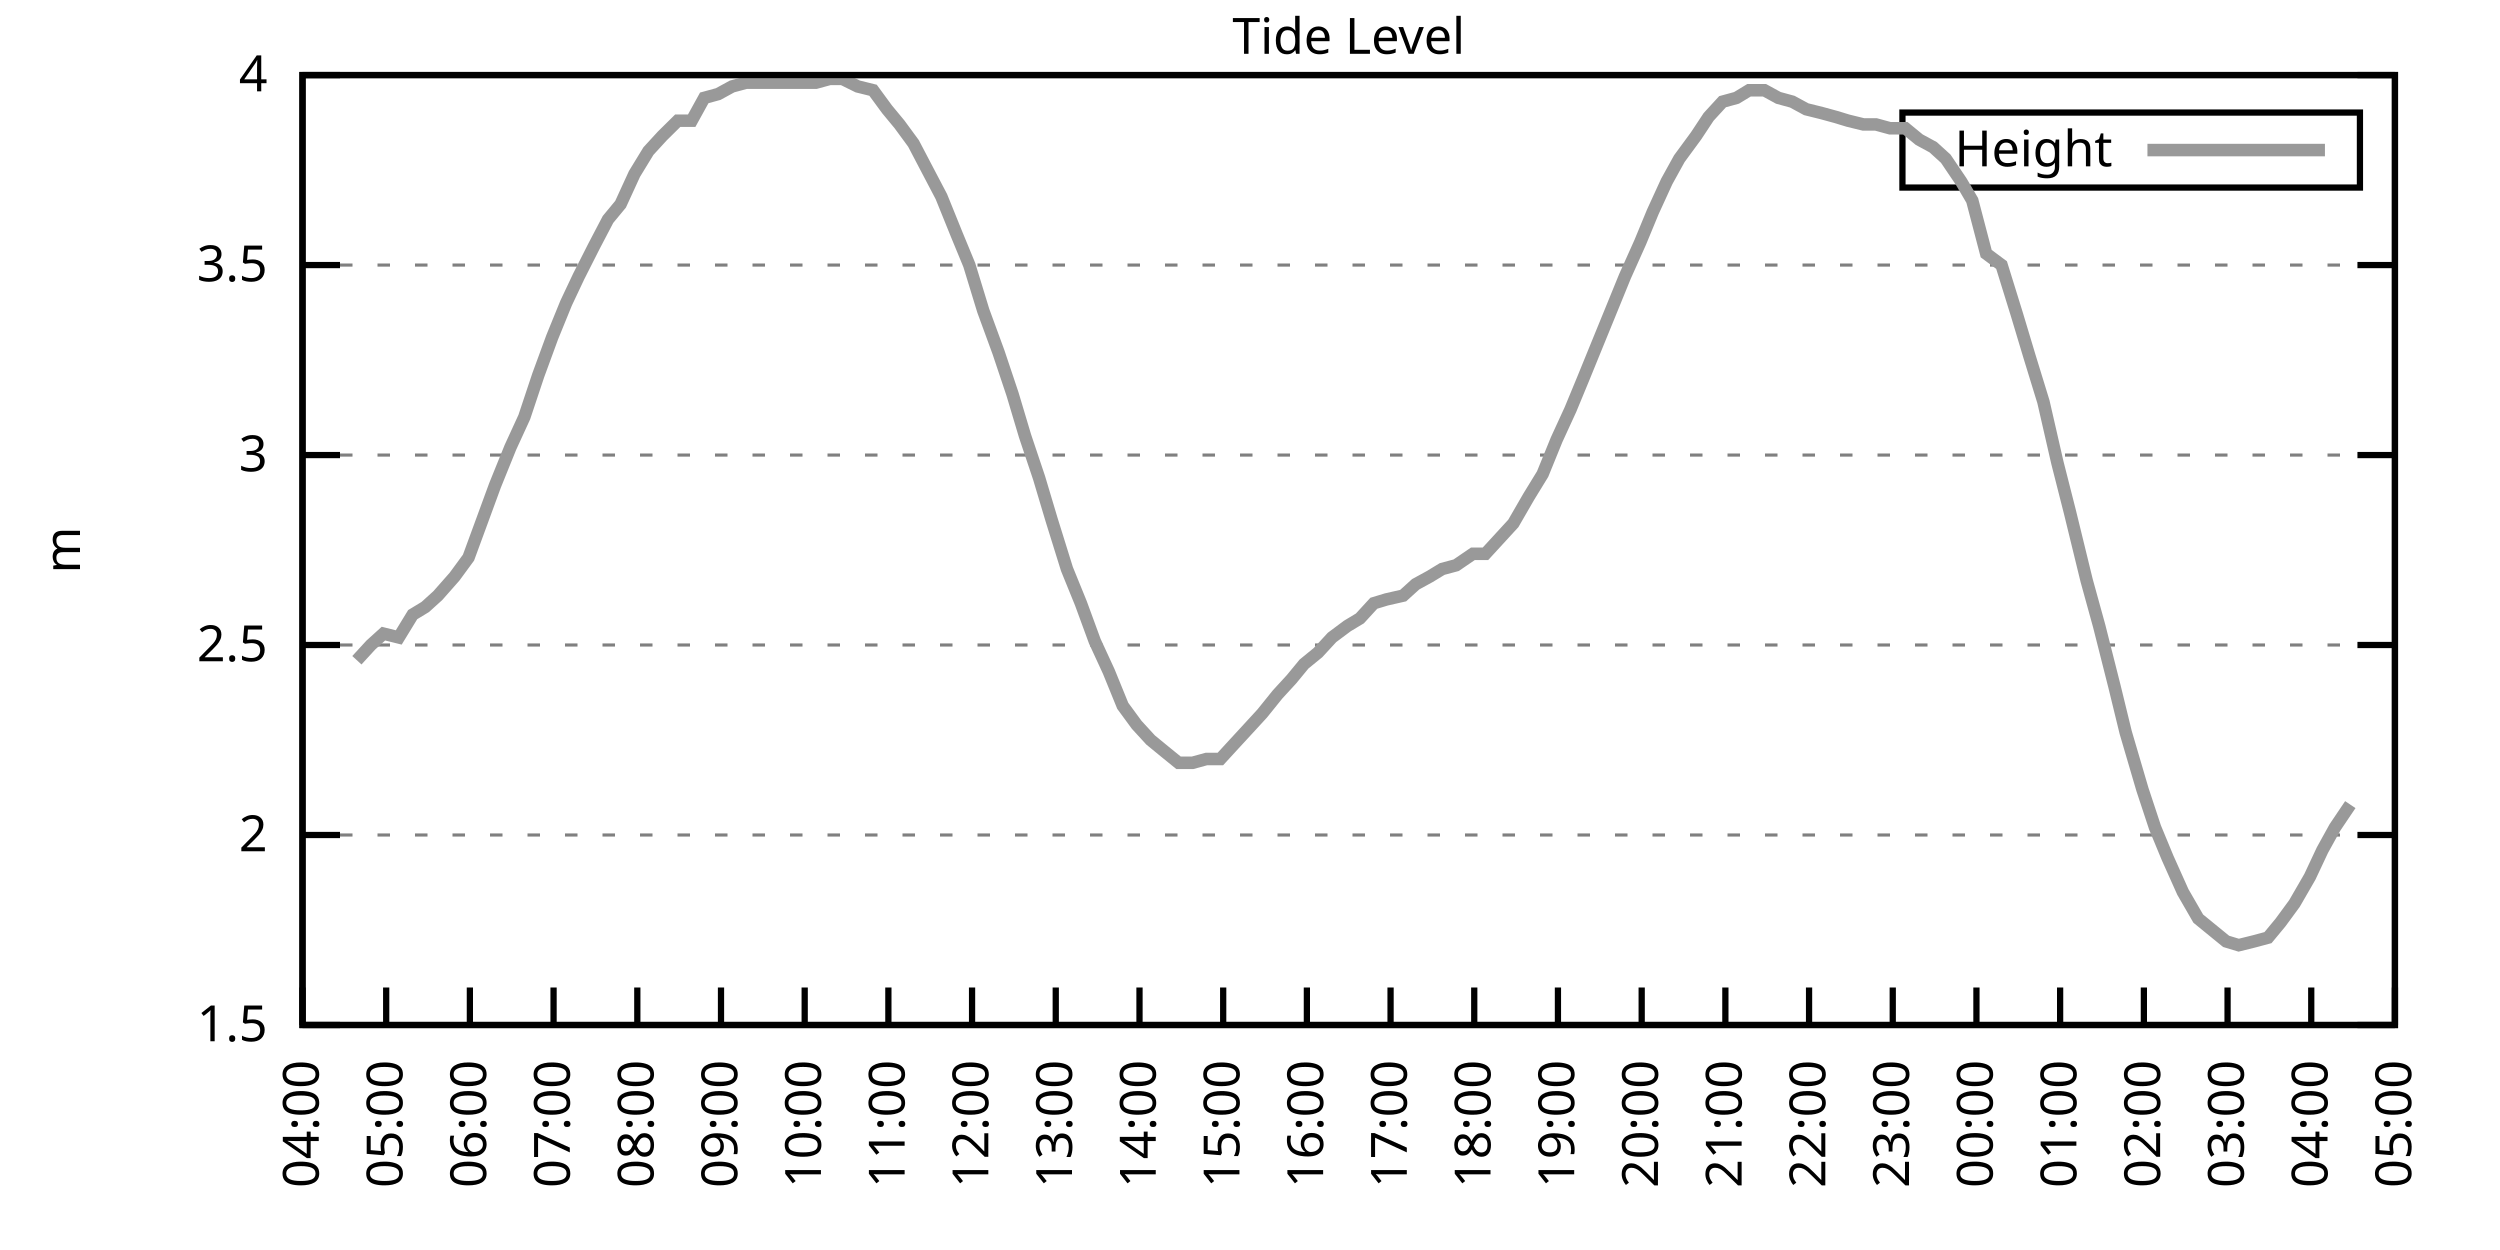
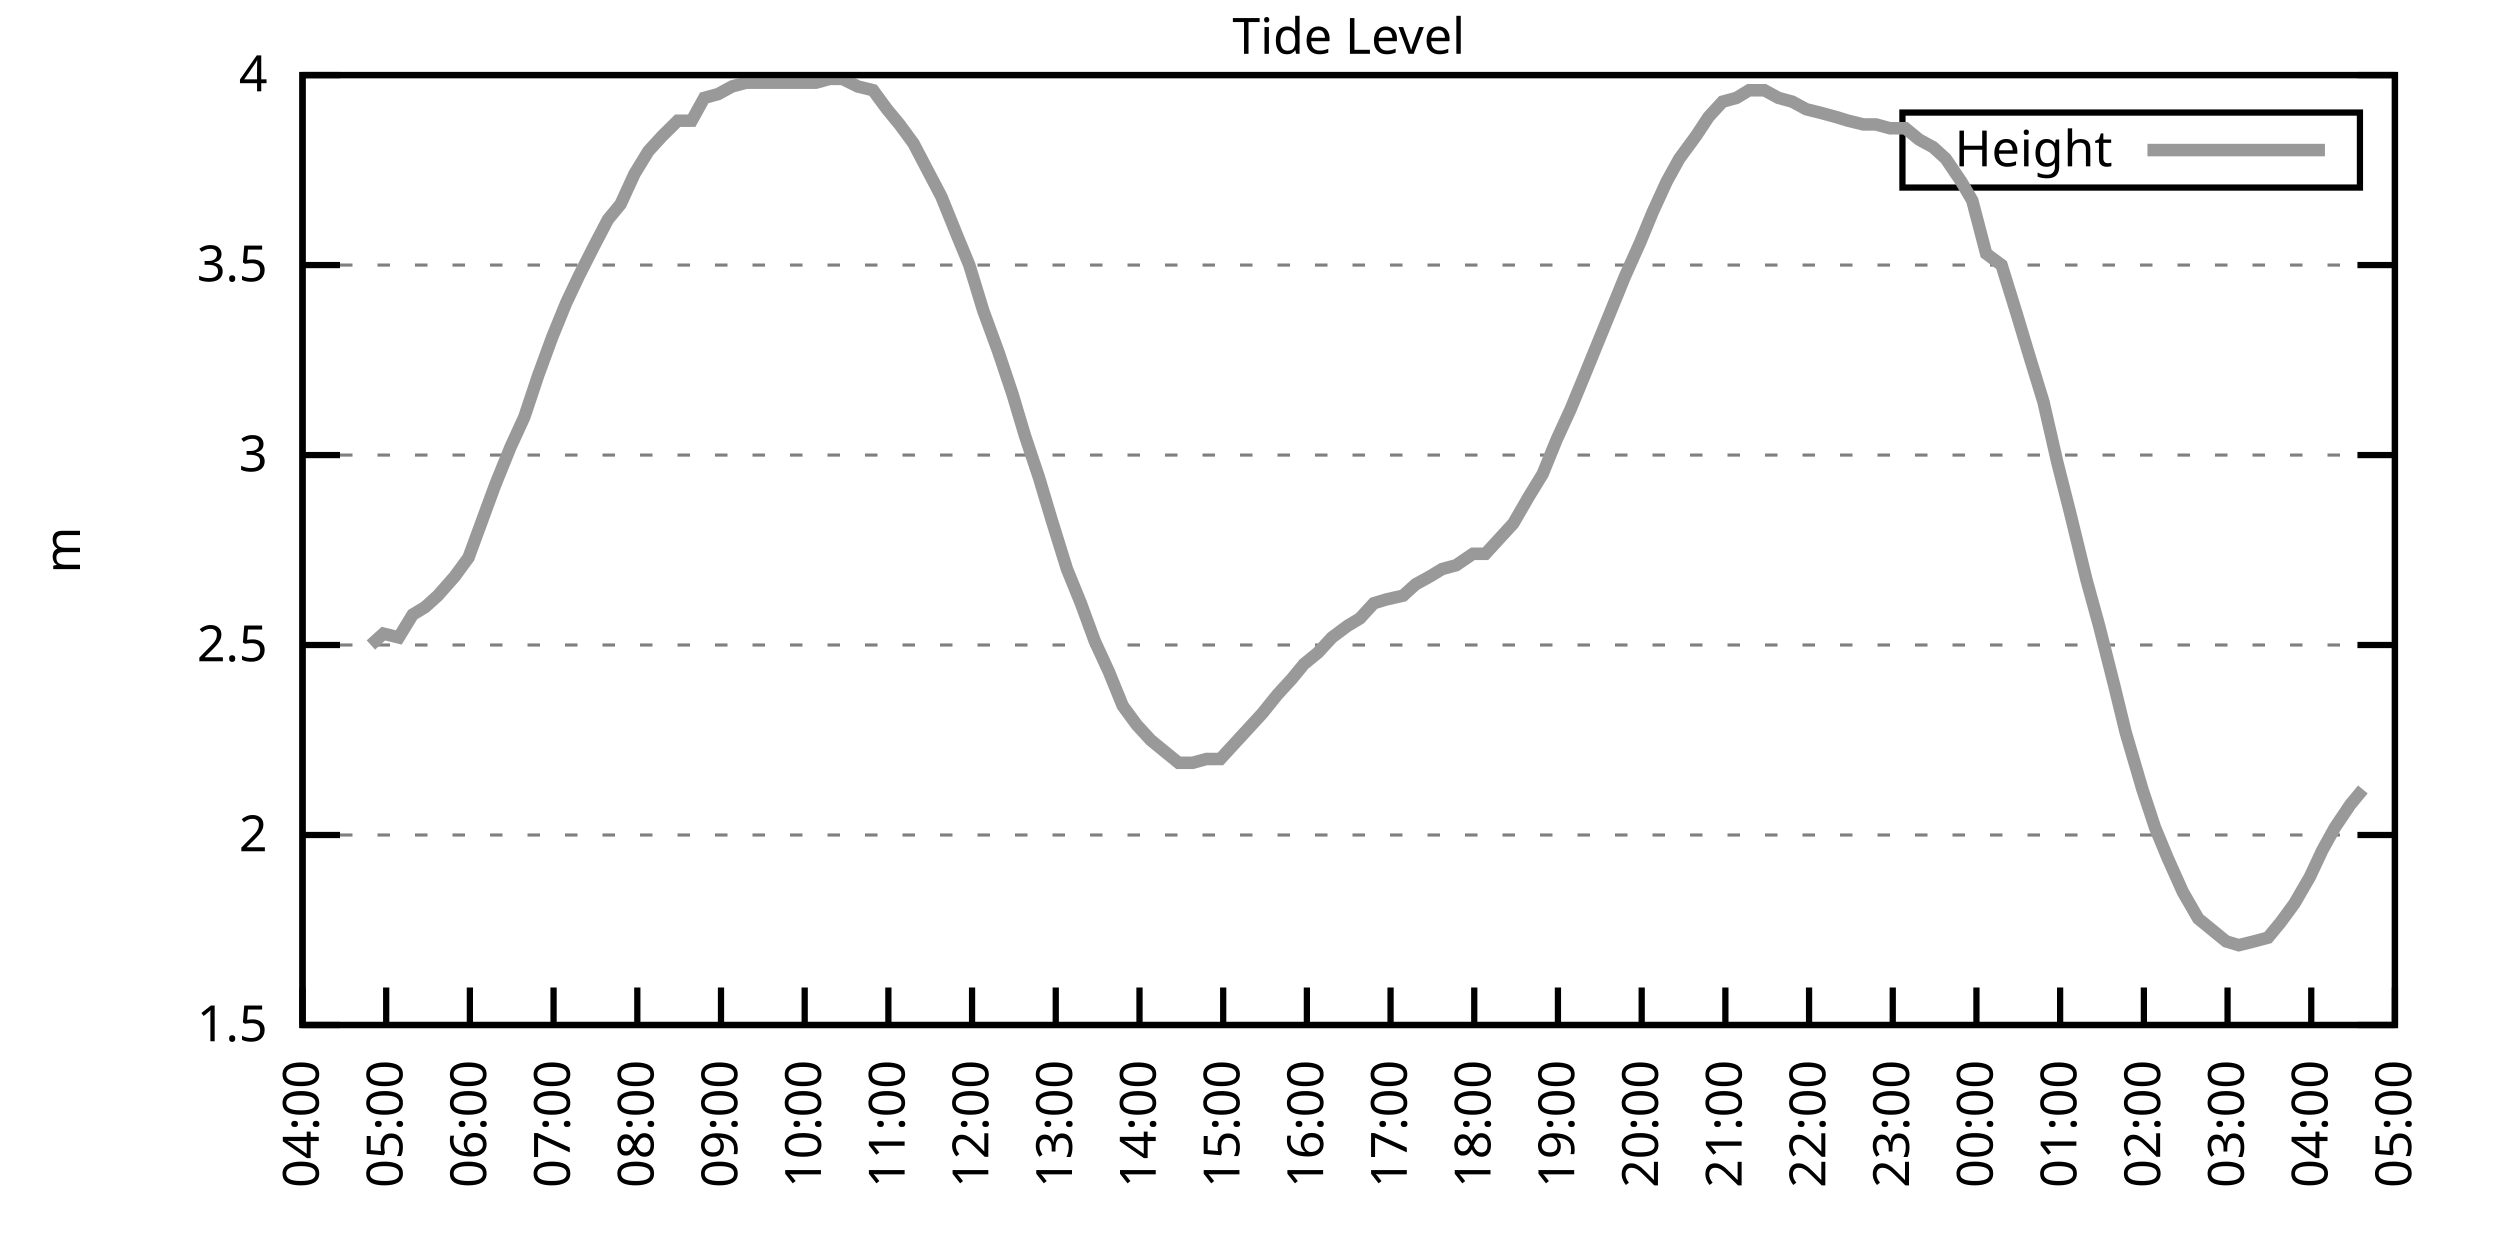
<svg xmlns="http://www.w3.org/2000/svg" xmlns:xlink="http://www.w3.org/1999/xlink" width="400" height="200" viewBox="0 0 400 200">
  <g id="gnuplot_canvas">
    <rect x="0" y="0" width="400" height="200" fill="none" />
    <defs>
      <circle id="gpDot" r="0.5" stroke-width="0.5" stroke="currentColor" />
      <path id="gpPt0" stroke-width="0.333" stroke="currentColor" d="M-1,0 h2 M0,-1 v2" />
      <path id="gpPt1" stroke-width="0.333" stroke="currentColor" d="M-1,-1 L1,1 M1,-1 L-1,1" />
      <path id="gpPt2" stroke-width="0.333" stroke="currentColor" d="M-1,0 L1,0 M0,-1 L0,1 M-1,-1 L1,1 M-1,1 L1,-1" />
      <rect id="gpPt3" stroke-width="0.333" stroke="currentColor" x="-1" y="-1" width="2" height="2" />
      <rect id="gpPt4" stroke-width="0.333" stroke="currentColor" fill="currentColor" x="-1" y="-1" width="2" height="2" />
      <circle id="gpPt5" stroke-width="0.333" stroke="currentColor" cx="0" cy="0" r="1" />
      <use xlink:href="#gpPt5" id="gpPt6" fill="currentColor" stroke="none" />
      <path id="gpPt7" stroke-width="0.333" stroke="currentColor" d="M0,-1.33 L-1.33,0.67 L1.33,0.67 z" />
      <use xlink:href="#gpPt7" id="gpPt8" fill="currentColor" stroke="none" />
      <use xlink:href="#gpPt7" id="gpPt9" stroke="currentColor" transform="rotate(180)" />
      <use xlink:href="#gpPt9" id="gpPt10" fill="currentColor" stroke="none" />
      <use xlink:href="#gpPt3" id="gpPt11" stroke="currentColor" transform="rotate(45)" />
      <use xlink:href="#gpPt11" id="gpPt12" fill="currentColor" stroke="none" />
      <path id="gpPt13" stroke-width="0.333" stroke="currentColor" d="M0,1.330 L1.265,0.411 L0.782,-1.067 L-0.782,-1.076 L-1.265,0.411 z" />
      <use xlink:href="#gpPt13" id="gpPt14" fill="currentColor" stroke="none" />
      <filter id="textbox" filterUnits="objectBoundingBox" x="0" y="0" height="1" width="1">
        <feFlood flood-color="white" flood-opacity="1" result="bgnd" />
        <feComposite in="SourceGraphic" in2="bgnd" operator="atop" />
      </filter>
      <filter id="greybox" filterUnits="objectBoundingBox" x="0" y="0" height="1" width="1">
        <feFlood flood-color="lightgrey" flood-opacity="1" result="grey" />
        <feComposite in="SourceGraphic" in2="grey" operator="atop" />
      </filter>
    </defs>
    <g fill="none" color="white" stroke="currentColor" stroke-width="1.00" stroke-linecap="butt" stroke-linejoin="miter">
</g>
    <g fill="none" color="black" stroke="currentColor" stroke-width="1.00" stroke-linecap="butt" stroke-linejoin="miter">
      <g stroke="none" shape-rendering="crispEdges">
        <polygon fill="rgb(255, 255, 255)" points="48.40,164.00 383.18,164.00 383.18,12.02 48.40,12.02 " />
      </g>
    </g>
    <g fill="none" color="black" stroke="currentColor" stroke-width="1.00" stroke-linecap="butt" stroke-linejoin="miter">
</g>
    <g fill="none" color="black" stroke="black" stroke-width="0.50" stroke-linecap="butt" stroke-linejoin="miter">
</g>
    <g fill="none" color="gray" stroke="currentColor" stroke-width="0.50" stroke-linecap="butt" stroke-linejoin="miter">
      <path stroke="gray" stroke-dasharray="2,4" class="gridline" d="M48.40,164.00 L383.19,164.00  " />
    </g>
    <g fill="none" color="gray" stroke="gray" stroke-width="1.00" stroke-linecap="butt" stroke-linejoin="miter">
</g>
    <g fill="none" color="black" stroke="currentColor" stroke-width="1.00" stroke-linecap="butt" stroke-linejoin="miter">
      <path stroke="black" d="M48.40,164.00 L54.40,164.00 M383.19,164.00 L377.19,164.00  " />
      <g transform="translate(42.80,166.60)" stroke="none" fill="black" font-family="Sans" font-size="8.00" text-anchor="end">
        <text>
          <tspan font-family="Sans"> 1.5</tspan>
        </text>
      </g>
    </g>
    <g fill="none" color="black" stroke="currentColor" stroke-width="1.00" stroke-linecap="butt" stroke-linejoin="miter">
</g>
    <g fill="none" color="black" stroke="black" stroke-width="0.50" stroke-linecap="butt" stroke-linejoin="miter">
</g>
    <g fill="none" color="gray" stroke="currentColor" stroke-width="0.50" stroke-linecap="butt" stroke-linejoin="miter">
      <path stroke="gray" stroke-dasharray="2,4" class="gridline" d="M48.40,133.60 L383.19,133.60  " />
    </g>
    <g fill="none" color="gray" stroke="gray" stroke-width="1.00" stroke-linecap="butt" stroke-linejoin="miter">
</g>
    <g fill="none" color="black" stroke="currentColor" stroke-width="1.00" stroke-linecap="butt" stroke-linejoin="miter">
      <path stroke="black" d="M48.40,133.60 L54.40,133.60 M383.19,133.60 L377.19,133.60  " />
      <g transform="translate(42.80,136.20)" stroke="none" fill="black" font-family="Sans" font-size="8.00" text-anchor="end">
        <text>
          <tspan font-family="Sans"> 2</tspan>
        </text>
      </g>
    </g>
    <g fill="none" color="black" stroke="currentColor" stroke-width="1.00" stroke-linecap="butt" stroke-linejoin="miter">
</g>
    <g fill="none" color="black" stroke="black" stroke-width="0.50" stroke-linecap="butt" stroke-linejoin="miter">
</g>
    <g fill="none" color="gray" stroke="currentColor" stroke-width="0.50" stroke-linecap="butt" stroke-linejoin="miter">
      <path stroke="gray" stroke-dasharray="2,4" class="gridline" d="M48.40,103.20 L383.19,103.20  " />
    </g>
    <g fill="none" color="gray" stroke="gray" stroke-width="1.00" stroke-linecap="butt" stroke-linejoin="miter">
</g>
    <g fill="none" color="black" stroke="currentColor" stroke-width="1.00" stroke-linecap="butt" stroke-linejoin="miter">
      <path stroke="black" d="M48.40,103.20 L54.40,103.20 M383.19,103.20 L377.19,103.20  " />
      <g transform="translate(42.80,105.80)" stroke="none" fill="black" font-family="Sans" font-size="8.00" text-anchor="end">
        <text>
          <tspan font-family="Sans"> 2.5</tspan>
        </text>
      </g>
    </g>
    <g fill="none" color="black" stroke="currentColor" stroke-width="1.00" stroke-linecap="butt" stroke-linejoin="miter">
</g>
    <g fill="none" color="black" stroke="black" stroke-width="0.50" stroke-linecap="butt" stroke-linejoin="miter">
</g>
    <g fill="none" color="gray" stroke="currentColor" stroke-width="0.50" stroke-linecap="butt" stroke-linejoin="miter">
      <path stroke="gray" stroke-dasharray="2,4" class="gridline" d="M48.40,72.81 L383.19,72.81  " />
    </g>
    <g fill="none" color="gray" stroke="gray" stroke-width="1.00" stroke-linecap="butt" stroke-linejoin="miter">
</g>
    <g fill="none" color="black" stroke="currentColor" stroke-width="1.00" stroke-linecap="butt" stroke-linejoin="miter">
      <path stroke="black" d="M48.40,72.81 L54.40,72.81 M383.19,72.81 L377.19,72.81  " />
      <g transform="translate(42.80,75.41)" stroke="none" fill="black" font-family="Sans" font-size="8.00" text-anchor="end">
        <text>
          <tspan font-family="Sans"> 3</tspan>
        </text>
      </g>
    </g>
    <g fill="none" color="black" stroke="currentColor" stroke-width="1.00" stroke-linecap="butt" stroke-linejoin="miter">
</g>
    <g fill="none" color="black" stroke="black" stroke-width="0.50" stroke-linecap="butt" stroke-linejoin="miter">
</g>
    <g fill="none" color="gray" stroke="currentColor" stroke-width="0.50" stroke-linecap="butt" stroke-linejoin="miter">
      <path stroke="gray" stroke-dasharray="2,4" class="gridline" d="M48.40,42.41 L383.19,42.41  " />
    </g>
    <g fill="none" color="gray" stroke="gray" stroke-width="1.00" stroke-linecap="butt" stroke-linejoin="miter">
</g>
    <g fill="none" color="black" stroke="currentColor" stroke-width="1.00" stroke-linecap="butt" stroke-linejoin="miter">
      <path stroke="black" d="M48.40,42.41 L54.40,42.41 M383.19,42.41 L377.19,42.41  " />
      <g transform="translate(42.80,45.01)" stroke="none" fill="black" font-family="Sans" font-size="8.00" text-anchor="end">
        <text>
          <tspan font-family="Sans"> 3.5</tspan>
        </text>
      </g>
    </g>
    <g fill="none" color="black" stroke="currentColor" stroke-width="1.00" stroke-linecap="butt" stroke-linejoin="miter">
</g>
    <g fill="none" color="black" stroke="black" stroke-width="0.50" stroke-linecap="butt" stroke-linejoin="miter">
</g>
    <g fill="none" color="gray" stroke="currentColor" stroke-width="0.50" stroke-linecap="butt" stroke-linejoin="miter">
      <path stroke="gray" stroke-dasharray="2,4" class="gridline" d="M48.40,12.01 L383.19,12.01  " />
    </g>
    <g fill="none" color="gray" stroke="gray" stroke-width="1.00" stroke-linecap="butt" stroke-linejoin="miter">
</g>
    <g fill="none" color="black" stroke="currentColor" stroke-width="1.00" stroke-linecap="butt" stroke-linejoin="miter">
      <path stroke="black" d="M48.40,12.01 L54.40,12.01 M383.19,12.01 L377.19,12.01  " />
      <g transform="translate(42.80,14.61)" stroke="none" fill="black" font-family="Sans" font-size="8.00" text-anchor="end">
        <text>
          <tspan font-family="Sans"> 4</tspan>
        </text>
      </g>
    </g>
    <g fill="none" color="black" stroke="currentColor" stroke-width="1.00" stroke-linecap="butt" stroke-linejoin="miter">
      <path stroke="black" d="M48.40,164.00 L48.40,158.00  " />
      <g transform="translate(51.00,169.60) rotate(270.00)" stroke="none" fill="black" font-family="Sans" font-size="8.00" text-anchor="end">
        <text>
          <tspan font-family="Sans">04:00</tspan>
        </text>
      </g>
    </g>
    <g fill="none" color="black" stroke="currentColor" stroke-width="1.00" stroke-linecap="butt" stroke-linejoin="miter">
      <path stroke="black" d="M61.79,164.00 L61.79,158.00  " />
      <g transform="translate(64.39,169.60) rotate(270.00)" stroke="none" fill="black" font-family="Sans" font-size="8.00" text-anchor="end">
        <text>
          <tspan font-family="Sans">05:00</tspan>
        </text>
      </g>
    </g>
    <g fill="none" color="black" stroke="currentColor" stroke-width="1.00" stroke-linecap="butt" stroke-linejoin="miter">
      <path stroke="black" d="M75.18,164.00 L75.18,158.00  " />
      <g transform="translate(77.78,169.60) rotate(270.00)" stroke="none" fill="black" font-family="Sans" font-size="8.00" text-anchor="end">
        <text>
          <tspan font-family="Sans">06:00</tspan>
        </text>
      </g>
    </g>
    <g fill="none" color="black" stroke="currentColor" stroke-width="1.00" stroke-linecap="butt" stroke-linejoin="miter">
      <path stroke="black" d="M88.57,164.00 L88.57,158.00  " />
      <g transform="translate(91.17,169.60) rotate(270.00)" stroke="none" fill="black" font-family="Sans" font-size="8.00" text-anchor="end">
        <text>
          <tspan font-family="Sans">07:00</tspan>
        </text>
      </g>
    </g>
    <g fill="none" color="black" stroke="currentColor" stroke-width="1.00" stroke-linecap="butt" stroke-linejoin="miter">
      <path stroke="black" d="M101.97,164.00 L101.97,158.00  " />
      <g transform="translate(104.57,169.60) rotate(270.00)" stroke="none" fill="black" font-family="Sans" font-size="8.00" text-anchor="end">
        <text>
          <tspan font-family="Sans">08:00</tspan>
        </text>
      </g>
    </g>
    <g fill="none" color="black" stroke="currentColor" stroke-width="1.00" stroke-linecap="butt" stroke-linejoin="miter">
      <path stroke="black" d="M115.36,164.00 L115.36,158.00  " />
      <g transform="translate(117.96,169.60) rotate(270.00)" stroke="none" fill="black" font-family="Sans" font-size="8.00" text-anchor="end">
        <text>
          <tspan font-family="Sans">09:00</tspan>
        </text>
      </g>
    </g>
    <g fill="none" color="black" stroke="currentColor" stroke-width="1.00" stroke-linecap="butt" stroke-linejoin="miter">
      <path stroke="black" d="M128.75,164.00 L128.75,158.00  " />
      <g transform="translate(131.35,169.60) rotate(270.00)" stroke="none" fill="black" font-family="Sans" font-size="8.00" text-anchor="end">
        <text>
          <tspan font-family="Sans">10:00</tspan>
        </text>
      </g>
    </g>
    <g fill="none" color="black" stroke="currentColor" stroke-width="1.00" stroke-linecap="butt" stroke-linejoin="miter">
      <path stroke="black" d="M142.14,164.00 L142.14,158.00  " />
      <g transform="translate(144.74,169.60) rotate(270.00)" stroke="none" fill="black" font-family="Sans" font-size="8.00" text-anchor="end">
        <text>
          <tspan font-family="Sans">11:00</tspan>
        </text>
      </g>
    </g>
    <g fill="none" color="black" stroke="currentColor" stroke-width="1.00" stroke-linecap="butt" stroke-linejoin="miter">
      <path stroke="black" d="M155.53,164.00 L155.53,158.00  " />
      <g transform="translate(158.13,169.60) rotate(270.00)" stroke="none" fill="black" font-family="Sans" font-size="8.00" text-anchor="end">
        <text>
          <tspan font-family="Sans">12:00</tspan>
        </text>
      </g>
    </g>
    <g fill="none" color="black" stroke="currentColor" stroke-width="1.00" stroke-linecap="butt" stroke-linejoin="miter">
      <path stroke="black" d="M168.92,164.00 L168.92,158.00  " />
      <g transform="translate(171.52,169.60) rotate(270.00)" stroke="none" fill="black" font-family="Sans" font-size="8.00" text-anchor="end">
        <text>
          <tspan font-family="Sans">13:00</tspan>
        </text>
      </g>
    </g>
    <g fill="none" color="black" stroke="currentColor" stroke-width="1.00" stroke-linecap="butt" stroke-linejoin="miter">
      <path stroke="black" d="M182.32,164.00 L182.32,158.00  " />
      <g transform="translate(184.92,169.60) rotate(270.00)" stroke="none" fill="black" font-family="Sans" font-size="8.00" text-anchor="end">
        <text>
          <tspan font-family="Sans">14:00</tspan>
        </text>
      </g>
    </g>
    <g fill="none" color="black" stroke="currentColor" stroke-width="1.00" stroke-linecap="butt" stroke-linejoin="miter">
      <path stroke="black" d="M195.71,164.00 L195.71,158.00  " />
      <g transform="translate(198.31,169.60) rotate(270.00)" stroke="none" fill="black" font-family="Sans" font-size="8.00" text-anchor="end">
        <text>
          <tspan font-family="Sans">15:00</tspan>
        </text>
      </g>
    </g>
    <g fill="none" color="black" stroke="currentColor" stroke-width="1.00" stroke-linecap="butt" stroke-linejoin="miter">
      <path stroke="black" d="M209.10,164.00 L209.10,158.00  " />
      <g transform="translate(211.70,169.60) rotate(270.00)" stroke="none" fill="black" font-family="Sans" font-size="8.00" text-anchor="end">
        <text>
          <tspan font-family="Sans">16:00</tspan>
        </text>
      </g>
    </g>
    <g fill="none" color="black" stroke="currentColor" stroke-width="1.00" stroke-linecap="butt" stroke-linejoin="miter">
      <path stroke="black" d="M222.49,164.00 L222.49,158.00  " />
      <g transform="translate(225.09,169.60) rotate(270.00)" stroke="none" fill="black" font-family="Sans" font-size="8.00" text-anchor="end">
        <text>
          <tspan font-family="Sans">17:00</tspan>
        </text>
      </g>
    </g>
    <g fill="none" color="black" stroke="currentColor" stroke-width="1.00" stroke-linecap="butt" stroke-linejoin="miter">
      <path stroke="black" d="M235.88,164.00 L235.88,158.00  " />
      <g transform="translate(238.48,169.60) rotate(270.00)" stroke="none" fill="black" font-family="Sans" font-size="8.00" text-anchor="end">
        <text>
          <tspan font-family="Sans">18:00</tspan>
        </text>
      </g>
    </g>
    <g fill="none" color="black" stroke="currentColor" stroke-width="1.00" stroke-linecap="butt" stroke-linejoin="miter">
      <path stroke="black" d="M249.27,164.00 L249.27,158.00  " />
      <g transform="translate(251.87,169.60) rotate(270.00)" stroke="none" fill="black" font-family="Sans" font-size="8.00" text-anchor="end">
        <text>
          <tspan font-family="Sans">19:00</tspan>
        </text>
      </g>
    </g>
    <g fill="none" color="black" stroke="currentColor" stroke-width="1.00" stroke-linecap="butt" stroke-linejoin="miter">
      <path stroke="black" d="M262.67,164.00 L262.67,158.00  " />
      <g transform="translate(265.27,169.60) rotate(270.00)" stroke="none" fill="black" font-family="Sans" font-size="8.00" text-anchor="end">
        <text>
          <tspan font-family="Sans">20:00</tspan>
        </text>
      </g>
    </g>
    <g fill="none" color="black" stroke="currentColor" stroke-width="1.00" stroke-linecap="butt" stroke-linejoin="miter">
      <path stroke="black" d="M276.06,164.00 L276.06,158.00  " />
      <g transform="translate(278.66,169.60) rotate(270.00)" stroke="none" fill="black" font-family="Sans" font-size="8.00" text-anchor="end">
        <text>
          <tspan font-family="Sans">21:00</tspan>
        </text>
      </g>
    </g>
    <g fill="none" color="black" stroke="currentColor" stroke-width="1.00" stroke-linecap="butt" stroke-linejoin="miter">
      <path stroke="black" d="M289.45,164.00 L289.45,158.00  " />
      <g transform="translate(292.05,169.60) rotate(270.00)" stroke="none" fill="black" font-family="Sans" font-size="8.00" text-anchor="end">
        <text>
          <tspan font-family="Sans">22:00</tspan>
        </text>
      </g>
    </g>
    <g fill="none" color="black" stroke="currentColor" stroke-width="1.00" stroke-linecap="butt" stroke-linejoin="miter">
      <path stroke="black" d="M302.84,164.00 L302.84,158.00  " />
      <g transform="translate(305.44,169.60) rotate(270.00)" stroke="none" fill="black" font-family="Sans" font-size="8.00" text-anchor="end">
        <text>
          <tspan font-family="Sans">23:00</tspan>
        </text>
      </g>
    </g>
    <g fill="none" color="black" stroke="currentColor" stroke-width="1.00" stroke-linecap="butt" stroke-linejoin="miter">
      <path stroke="black" d="M316.23,164.00 L316.23,158.00  " />
      <g transform="translate(318.83,169.60) rotate(270.00)" stroke="none" fill="black" font-family="Sans" font-size="8.00" text-anchor="end">
        <text>
          <tspan font-family="Sans">00:00</tspan>
        </text>
      </g>
    </g>
    <g fill="none" color="black" stroke="currentColor" stroke-width="1.00" stroke-linecap="butt" stroke-linejoin="miter">
      <path stroke="black" d="M329.62,164.00 L329.62,158.00  " />
      <g transform="translate(332.22,169.60) rotate(270.00)" stroke="none" fill="black" font-family="Sans" font-size="8.00" text-anchor="end">
        <text>
          <tspan font-family="Sans">01:00</tspan>
        </text>
      </g>
    </g>
    <g fill="none" color="black" stroke="currentColor" stroke-width="1.00" stroke-linecap="butt" stroke-linejoin="miter">
      <path stroke="black" d="M343.02,164.00 L343.02,158.00  " />
      <g transform="translate(345.62,169.60) rotate(270.00)" stroke="none" fill="black" font-family="Sans" font-size="8.00" text-anchor="end">
        <text>
          <tspan font-family="Sans">02:00</tspan>
        </text>
      </g>
    </g>
    <g fill="none" color="black" stroke="currentColor" stroke-width="1.00" stroke-linecap="butt" stroke-linejoin="miter">
      <path stroke="black" d="M356.41,164.00 L356.41,158.00  " />
      <g transform="translate(359.01,169.60) rotate(270.00)" stroke="none" fill="black" font-family="Sans" font-size="8.00" text-anchor="end">
        <text>
          <tspan font-family="Sans">03:00</tspan>
        </text>
      </g>
    </g>
    <g fill="none" color="black" stroke="currentColor" stroke-width="1.00" stroke-linecap="butt" stroke-linejoin="miter">
      <path stroke="black" d="M369.80,164.00 L369.80,158.00  " />
      <g transform="translate(372.40,169.60) rotate(270.00)" stroke="none" fill="black" font-family="Sans" font-size="8.00" text-anchor="end">
        <text>
          <tspan font-family="Sans">04:00</tspan>
        </text>
      </g>
    </g>
    <g fill="none" color="black" stroke="currentColor" stroke-width="1.00" stroke-linecap="butt" stroke-linejoin="miter">
      <path stroke="black" d="M383.19,164.00 L383.19,158.00  " />
      <g transform="translate(385.79,169.60) rotate(270.00)" stroke="none" fill="black" font-family="Sans" font-size="8.00" text-anchor="end">
        <text>
          <tspan font-family="Sans">05:00</tspan>
        </text>
      </g>
    </g>
    <g fill="none" color="black" stroke="currentColor" stroke-width="1.00" stroke-linecap="butt" stroke-linejoin="miter">
</g>
    <g fill="none" color="black" stroke="currentColor" stroke-width="1.00" stroke-linecap="butt" stroke-linejoin="miter">
      <path stroke="black" d="M48.40,12.01 L48.40,164.00 L383.19,164.00 L383.19,12.01 L48.40,12.01 Z  " />
    </g>
    <g fill="none" color="black" stroke="currentColor" stroke-width="1.00" stroke-linecap="butt" stroke-linejoin="miter">
</g>
    <g fill="none" color="black" stroke="currentColor" stroke-width="1.00" stroke-linecap="butt" stroke-linejoin="miter">
      <path stroke="black" d="M304.39,30.01 L304.39,18.01 L377.59,18.01 L377.59,30.01 L304.39,30.01 Z  " />
    </g>
    <g id="Tide_level_plot_1">
      <g fill="none" color="white" stroke="black" stroke-width="2.00" stroke-linecap="butt" stroke-linejoin="miter">
</g>
      <g fill="none" color="black" stroke="currentColor" stroke-width="2.00" stroke-linecap="butt" stroke-linejoin="miter">
        <g transform="translate(337.99,26.61)" stroke="none" fill="black" font-family="Sans" font-size="8.00" text-anchor="end">
          <text>
            <tspan font-family="Sans">Height</tspan>
          </text>
        </g>
      </g>
      <g fill="none" color="black" stroke="currentColor" stroke-width="2.00" stroke-linecap="butt" stroke-linejoin="miter">
-         <path stroke="rgb(153, 153, 153)" d="M343.59,24.01 L371.99,24.01 M57.10,105.64 L59.34,103.20 L61.35,101.38 L63.80,101.99 L66.03,98.34 L68.04,97.12   L70.05,95.30 L72.73,92.26 L74.96,89.22 L76.97,83.75 L79.20,77.67 L81.66,71.59 L83.89,66.73 L86.12,60.04   L88.35,53.96 L90.58,48.49 L92.59,44.23 L95.05,39.37 L97.28,35.11 L99.29,32.68 L101.52,27.82 L103.75,24.17   L105.98,21.74 L108.44,19.31 L110.67,19.31 L112.68,15.66 L114.91,15.05 L117.14,13.83 L119.38,13.23 L121.61,13.23   L123.84,13.23 L126.07,13.23 L128.30,13.23 L130.54,13.23 L132.77,12.62 L134.78,12.62 L137.23,13.83 L139.69,14.44   L141.92,17.48 L143.93,19.91 L146.16,22.95 L148.39,27.21 L150.62,31.46 L153.08,37.54 L155.09,42.41 L157.32,49.70   L159.77,56.39 L162.01,63.08 L164.01,69.77 L166.25,76.45 L168.25,83.14 L170.71,91.04 L172.94,96.52 L175.17,102.60   L177.41,107.46 L179.64,112.93 L181.87,115.97 L184.10,118.40 L186.33,120.23 L188.57,122.05 L190.80,122.05 L193.03,121.44   L195.26,121.44 L197.49,119.01 L199.73,116.58 L201.96,114.15 L204.41,111.11 L206.64,108.68 L208.65,106.24 L210.88,104.42   L213.12,101.99 L215.57,100.16 L217.58,98.95 L219.81,96.52 L221.82,95.91 L224.50,95.30 L226.51,93.48 L228.74,92.26   L230.75,91.04 L232.98,90.44 L235.66,88.61 L237.67,88.61 L239.90,86.18 L242.13,83.75 L244.59,79.49 L246.82,75.85   L249.05,70.37 L251.28,65.51 L253.29,60.65 L255.52,55.18 L257.76,49.70 L259.99,44.23 L262.44,38.76 L264.45,33.90   L266.68,29.03 L268.69,25.39 L271.37,21.74 L273.38,18.70 L275.61,16.27 L277.84,15.66 L279.85,14.44 L282.31,14.44   L284.54,15.66 L286.77,16.27 L289.00,17.48 L291.46,18.09 L293.69,18.70 L295.70,19.31 L298.15,19.91 L300.16,19.91   L302.39,20.52 L304.85,20.52 L307.08,22.35 L309.31,23.56 L311.32,25.39 L313.78,29.03 L315.56,32.07 L317.79,40.58   L320.25,42.41 L322.70,50.31 L324.71,57.00 L326.95,64.29 L329.18,74.02 L331.19,81.93 L333.86,92.87 L335.87,100.16   L338.33,109.89 L340.11,117.19 L342.79,126.31 L344.80,132.39 L346.81,137.25 L349.26,142.72 L351.72,146.98 L353.95,148.80   L356.18,150.62 L358.19,151.23 L360.65,150.62 L362.88,150.02 L364.89,147.59 L367.12,144.55 L369.58,140.29 L371.58,136.03   L373.59,132.39 L376.05,128.74  " />
+         <path stroke="rgb(153, 153, 153)" d="M343.59,24.01 L371.99,24.01 M59.34,103.20 L61.35,101.38 L63.80,101.99 L66.03,98.34 L68.04,97.12 L70.05,95.30   L72.73,92.26 L74.96,89.22 L76.97,83.75 L79.20,77.67 L81.66,71.59 L83.89,66.73 L86.12,60.04 L88.35,53.96   L90.58,48.49 L92.59,44.23 L95.05,39.37 L97.28,35.11 L99.29,32.68 L101.52,27.82 L103.75,24.17 L105.98,21.74   L108.44,19.31 L110.67,19.31 L112.68,15.66 L114.91,15.05 L117.14,13.83 L119.38,13.23 L121.61,13.23 L123.84,13.23   L126.07,13.23 L128.30,13.23 L130.54,13.23 L132.77,12.62 L134.78,12.62 L137.23,13.83 L139.69,14.44 L141.92,17.48   L143.93,19.91 L146.16,22.95 L148.39,27.21 L150.62,31.46 L153.08,37.54 L155.09,42.41 L157.32,49.70 L159.77,56.39   L162.01,63.08 L164.01,69.77 L166.25,76.45 L168.25,83.14 L170.71,91.04 L172.94,96.52 L175.17,102.60 L177.41,107.46   L179.64,112.93 L181.87,115.97 L184.10,118.40 L186.33,120.23 L188.57,122.05 L190.80,122.05 L193.03,121.44 L195.26,121.44   L197.49,119.01 L199.73,116.58 L201.96,114.15 L204.41,111.11 L206.64,108.68 L208.65,106.24 L210.88,104.42 L213.12,101.99   L215.57,100.16 L217.58,98.95 L219.81,96.52 L221.82,95.91 L224.50,95.30 L226.51,93.48 L228.74,92.26 L230.75,91.04   L232.98,90.44 L235.66,88.61 L237.67,88.61 L239.90,86.18 L242.13,83.75 L244.59,79.49 L246.82,75.85 L249.05,70.37   L251.28,65.51 L253.29,60.65 L255.52,55.18 L257.76,49.70 L259.99,44.23 L262.44,38.76 L264.45,33.90 L266.68,29.03   L268.69,25.39 L271.37,21.74 L273.38,18.70 L275.61,16.27 L277.84,15.66 L279.85,14.44 L282.31,14.44 L284.54,15.66   L286.77,16.27 L289.00,17.48 L291.46,18.09 L293.69,18.70 L295.70,19.31 L298.15,19.91 L300.16,19.91 L302.39,20.52   L304.85,20.52 L307.08,22.35 L309.31,23.56 L311.32,25.39 L313.78,29.03 L315.56,32.07 L317.79,40.58 L320.25,42.41   L322.70,50.31 L324.71,57.00 L326.95,64.29 L329.18,74.02 L331.19,81.93 L333.86,92.87 L335.87,100.16 L338.33,109.89   L340.11,117.19 L342.79,126.31 L344.80,132.39 L346.81,137.25 L349.26,142.72 L351.72,146.98 L353.95,148.80 L356.18,150.62   L358.19,151.23 L360.65,150.62 L362.88,150.02 L364.89,147.59 L367.12,144.55 L369.58,140.29 L371.58,136.03 L373.59,132.39   L376.05,128.74 L378.06,126.31  " />
      </g>
    </g>
    <g fill="none" color="black" stroke="currentColor" stroke-width="2.00" stroke-linecap="butt" stroke-linejoin="miter">
</g>
    <g fill="none" color="black" stroke="black" stroke-width="1.00" stroke-linecap="butt" stroke-linejoin="miter">
</g>
    <g fill="none" color="black" stroke="currentColor" stroke-width="1.00" stroke-linecap="butt" stroke-linejoin="miter">
      <path stroke="black" d="M48.40,12.01 L48.40,164.00 L383.19,164.00 L383.19,12.01 L48.40,12.01 Z  " />
      <g transform="translate(12.80,88.01) rotate(270.00)" stroke="none" fill="black" font-family="Sans" font-size="8.00" text-anchor="middle">
        <text>
          <tspan font-family="Sans">m</tspan>
        </text>
      </g>
    </g>
    <g fill="none" color="black" stroke="currentColor" stroke-width="1.00" stroke-linecap="butt" stroke-linejoin="miter">
</g>
    <g fill="none" color="black" stroke="currentColor" stroke-width="1.00" stroke-linecap="butt" stroke-linejoin="miter">
      <g transform="translate(215.79,8.61)" stroke="none" fill="black" font-family="Sans" font-size="8.00" text-anchor="middle">
        <text>
          <tspan font-family="Sans">Tide Level</tspan>
        </text>
      </g>
    </g>
    <g fill="none" color="black" stroke="currentColor" stroke-width="1.00" stroke-linecap="butt" stroke-linejoin="miter">
</g>
  </g>
</svg>
